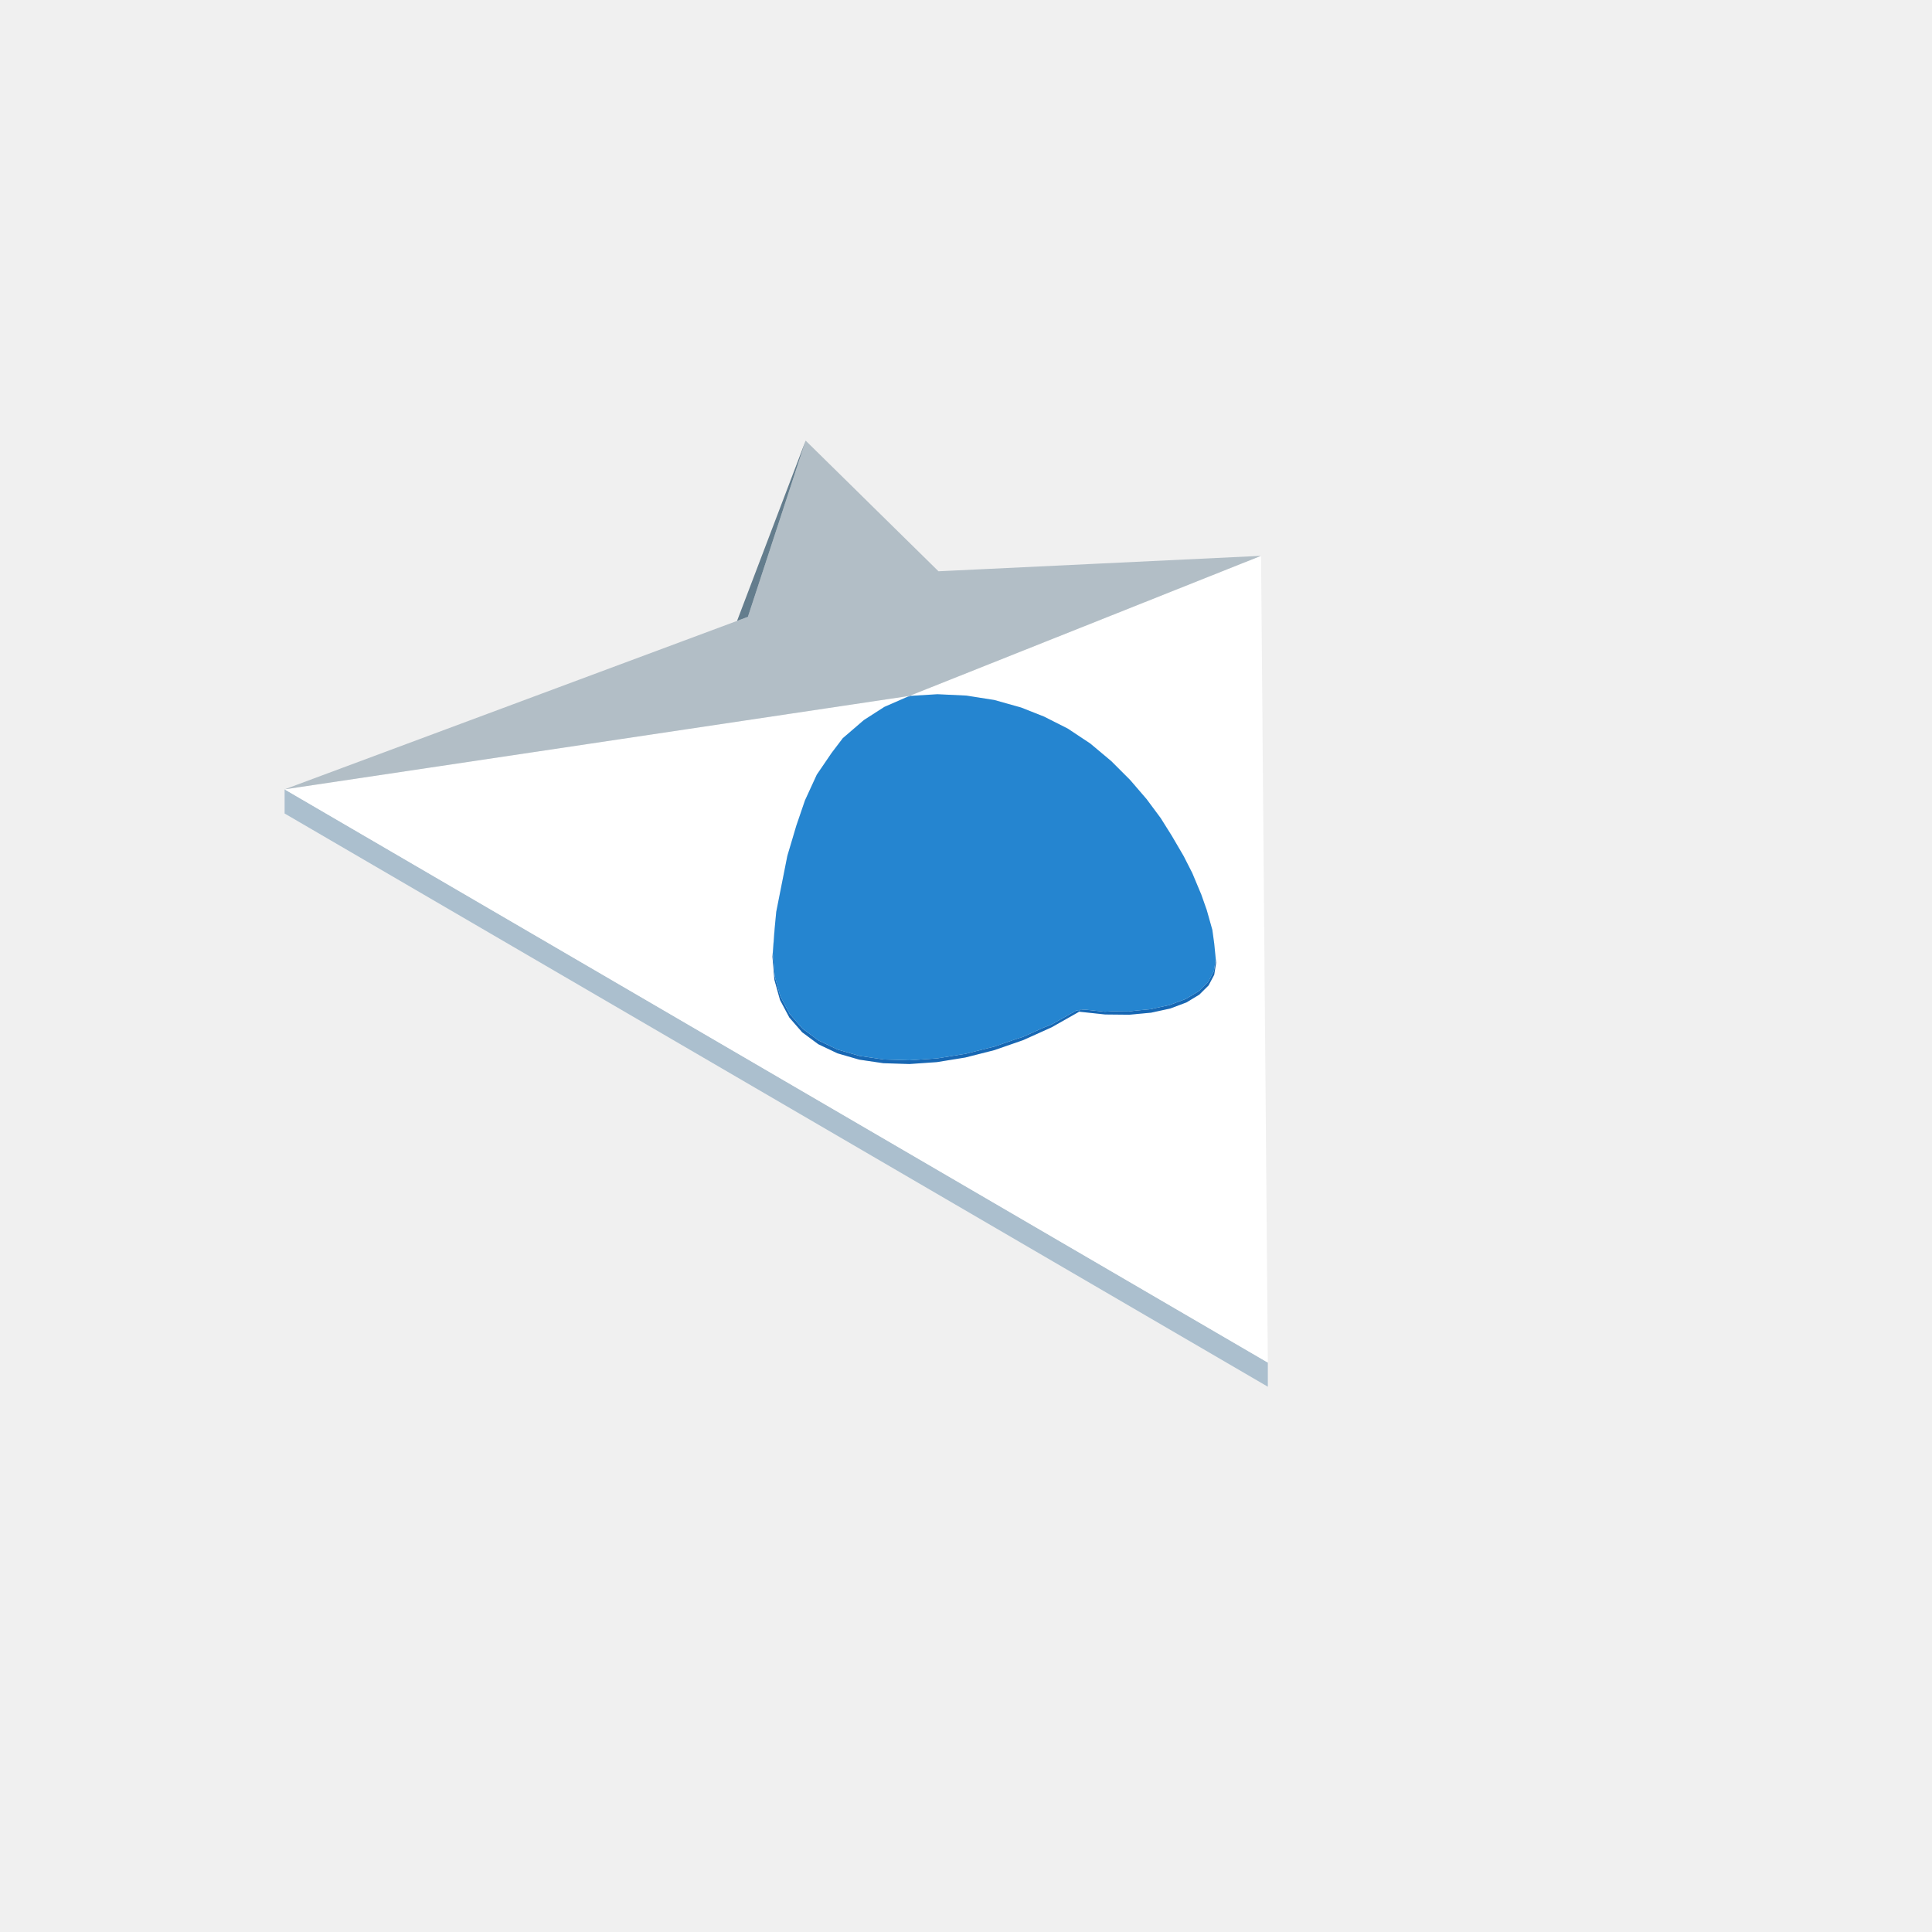
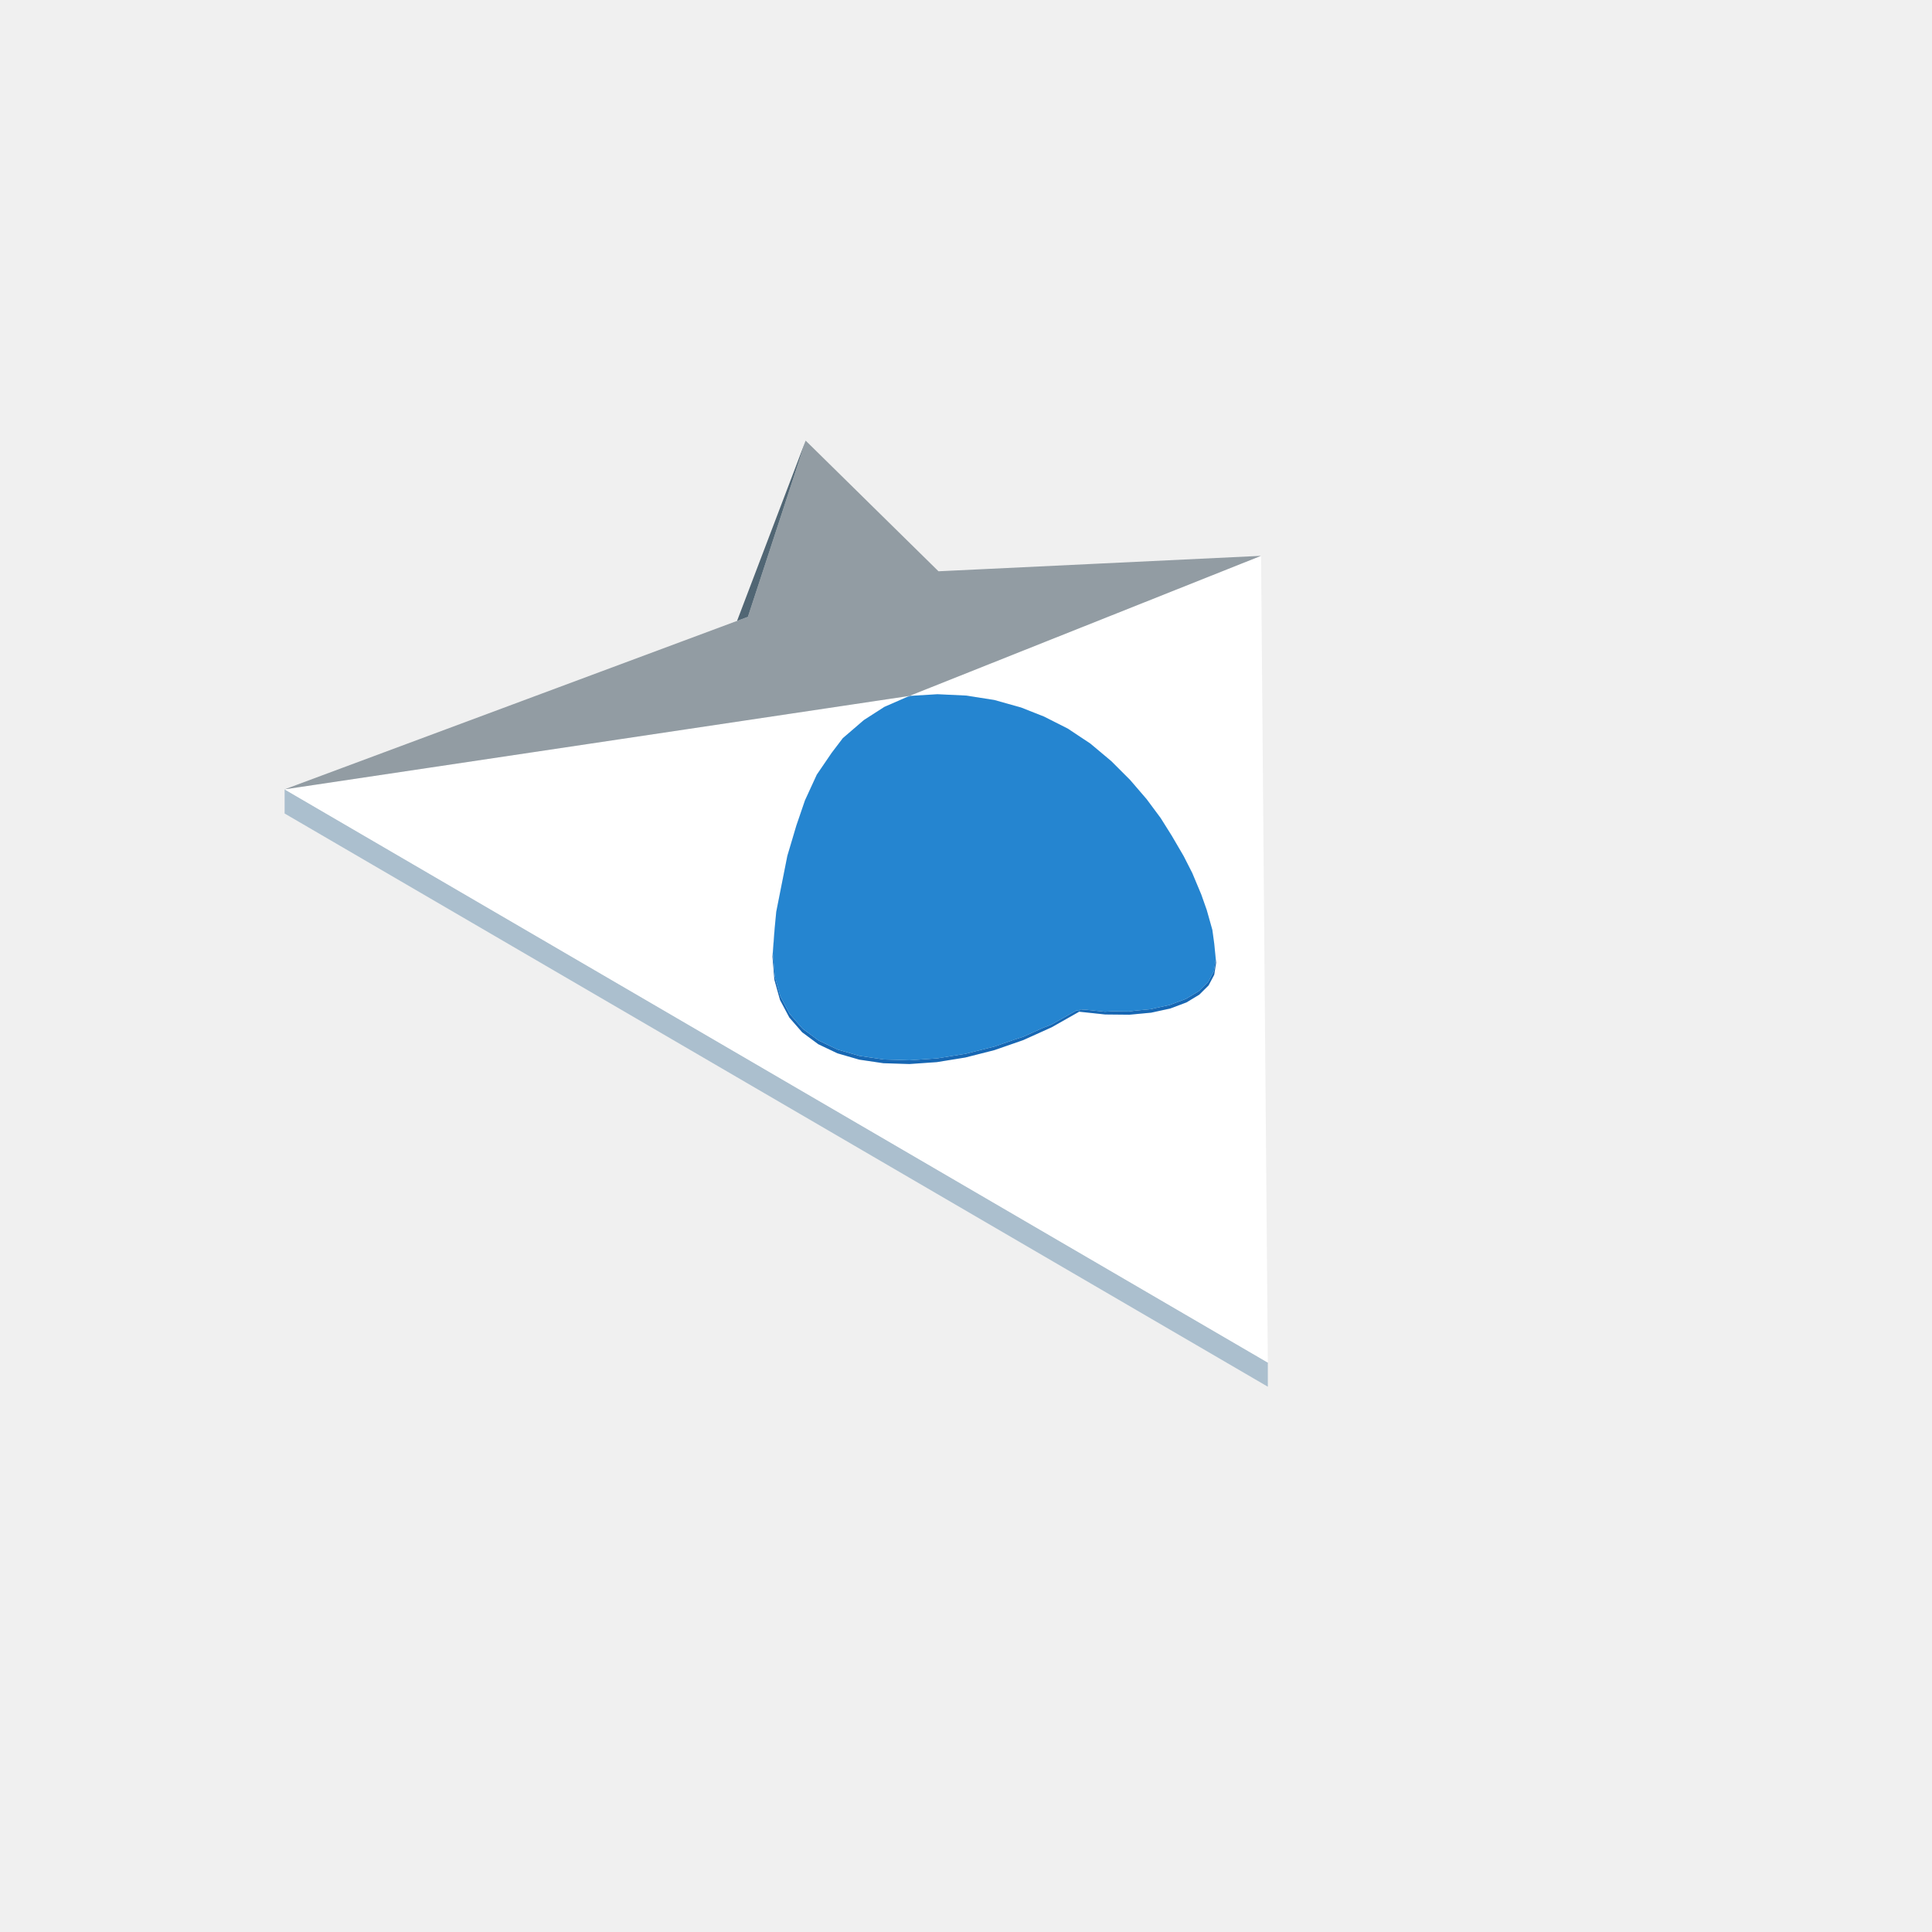
<svg xmlns="http://www.w3.org/2000/svg" width="96" height="96" viewBox="0 0 96 96">
  <path fill="#abbfce" d="M62.998,67.705L62.998,68.905L14.142,40.422L14.142,39.222Z" />
  <path fill="#ffffff" d="M45.188,34.58L45.195,34.577L45.204,34.574L45.247,34.557L45.261,34.551L45.328,34.525L45.389,34.5L45.437,34.481L45.479,34.465L45.485,34.462L45.486,34.462L45.486,34.462L45.487,34.461L45.551,34.436L45.57,34.428L45.572,34.427L45.708,34.373L45.74,34.361L45.779,34.345L45.786,34.342L45.854,34.315L45.862,34.312L45.954,34.275L46.162,34.192L46.218,34.17L46.242,34.16L46.315,34.131L46.361,34.113L46.399,34.098L46.634,34.004L47.02,33.851L47.611,33.615L47.715,33.574L48.21,33.376L51.912,31.901L55.496,30.474L62.661,27.619L62.674,29.132L62.705,32.815L62.725,35.196L62.735,36.372L62.735,36.437L62.736,36.552L62.738,36.752L62.739,36.878L62.739,36.89L62.739,36.898L62.741,37.136L62.742,37.318L62.743,37.39L62.743,37.419L62.743,37.427L62.744,37.502L62.744,37.533L62.745,37.638L62.745,37.657L62.746,37.723L62.747,37.864L62.749,38.153L62.75,38.155L62.75,38.233L62.752,38.403L62.753,38.529L62.753,38.597L62.754,38.629L62.755,38.75L62.755,38.762L62.755,38.769L62.755,38.837L62.755,38.852L62.756,38.885L62.757,39.062L62.757,39.066L62.758,39.16L62.758,39.187L62.758,39.191L62.758,39.2L62.76,39.389L62.761,39.529L62.761,39.539L62.761,39.564L62.761,39.568L62.764,39.909L62.764,39.911L62.765,40.01L62.766,40.089L62.766,40.089L62.766,40.114L62.767,40.232L62.768,40.31L62.769,40.403L62.769,40.429L62.77,40.562L62.77,40.631L62.771,40.678L62.771,40.679L62.771,40.722L62.772,40.76L62.776,41.326L62.776,41.333L62.777,41.457L62.778,41.551L62.783,42.092L62.783,42.125L62.786,42.445L62.787,42.648L62.788,42.785L62.794,43.455L62.8,44.156L62.806,44.929L62.814,45.86L62.826,47.228L62.854,50.616L62.986,66.331L62.998,67.705L62.967,67.687L62.907,67.652L62.803,67.591L62.765,67.569L62.642,67.497L62.51,67.421L62.501,67.415L62.352,67.328L62.229,67.257L62.199,67.239L62.192,67.235L62.144,67.207L62.108,67.186L62.047,67.151L61.898,67.064L61.759,66.983L61.755,66.981L61.381,66.762L61.344,66.741L61.305,66.718L61.116,66.608L60.866,66.462L60.79,66.418L60.777,66.41L60.694,66.362L60.659,66.341L60.464,66.228L60.398,66.189L60.334,66.152L60.174,66.058L60.132,66.034L60.051,65.987L60.007,65.961L59.988,65.95L59.972,65.941L59.962,65.935L59.842,65.865L59.64,65.747L59.59,65.718L59.47,65.648L59.243,65.516L59.232,65.51L59.038,65.397L58.952,65.346L58.926,65.331L58.88,65.304L58.852,65.288L58.83,65.275L58.828,65.274L58.703,65.201L58.683,65.189L58.547,65.11L58.449,65.053L58.402,65.026L58.328,64.982L58.225,64.923L58.151,64.879L58.034,64.811L58.016,64.8L57.935,64.753L57.863,64.711L57.817,64.684L57.673,64.601L57.659,64.592L57.625,64.573L57.625,64.573L57.594,64.554L57.575,64.543L57.455,64.474L57.366,64.421L57.271,64.367L57.252,64.355L57.222,64.337L57.2,64.325L57.06,64.243L56.979,64.196L56.732,64.052L56.654,64.007L56.49,63.911L56.375,63.844L56.264,63.779L56.204,63.744L56.116,63.693L56.054,63.657L56.003,63.627L55.848,63.537L55.729,63.467L55.694,63.447L55.59,63.386L55.575,63.377L55.56,63.369L55.369,63.257L55.318,63.228L55.234,63.179L55.205,63.161L55.105,63.104L55.052,63.072L54.828,62.942L54.827,62.941L54.753,62.898L54.543,62.776L54.255,62.608L54.151,62.547L54.145,62.544L54.086,62.51L54,62.459L53.894,62.397L53.807,62.346L53.512,62.175L53.429,62.127L53.421,62.121L53.402,62.111L53.311,62.057L53.291,62.046L53.174,61.977L53.16,61.969L53.124,61.949L53.033,61.896L52.958,61.852L52.921,61.83L52.898,61.817L52.855,61.792L52.852,61.79L52.811,61.766L52.77,61.742L52.761,61.737L52.674,61.686L52.673,61.686L52.588,61.636L52.553,61.616L52.523,61.599L52.491,61.58L52.342,61.493L52.231,61.428L52.226,61.425L52.135,61.372L52.046,61.32L51.948,61.263L51.923,61.249L51.871,61.218L51.818,61.187L51.737,61.14L51.709,61.124L51.515,61.011L51.451,60.973L51.364,60.923L51.354,60.917L51.309,60.89L51.305,60.888L51.172,60.811L51.049,60.739L51.048,60.738L50.914,60.66L50.845,60.62L50.558,60.453L50.498,60.418L50.441,60.384L50.147,60.213L50.03,60.145L49.94,60.092L49.901,60.069L49.778,59.998L49.758,59.986L49.689,59.946L49.616,59.903L49.552,59.866L49.463,59.814L49.455,59.809L49.428,59.794L49.406,59.781L49.322,59.732L49.261,59.697L49.125,59.617L49.091,59.598L49.09,59.597L48.974,59.529L48.808,59.432L48.634,59.331L48.527,59.269L48.443,59.22L48.328,59.153L48.286,59.128L48.048,58.989L47.967,58.942L47.952,58.933L47.911,58.91L47.859,58.879L47.637,58.75L47.549,58.698L47.544,58.695L47.534,58.69L47.376,58.598L47.325,58.568L47.282,58.543L47.272,58.537L47.254,58.527L47.248,58.523L47.234,58.515L47.12,58.448L47.062,58.414L47.042,58.403L47.015,58.387L47.012,58.385L46.891,58.315L46.792,58.257L46.761,58.239L46.683,58.194L46.634,58.165L46.618,58.156L46.616,58.155L46.574,58.13L46.553,58.118L46.539,58.11L46.506,58.09L46.482,58.076L46.451,58.058L46.393,58.025L46.338,57.992L46.258,57.946L46.144,57.879L46.14,57.877L46.075,57.839L46.073,57.838L46.051,57.825L46.03,57.813L46.02,57.807L45.99,57.789L45.864,57.716L45.856,57.712L45.821,57.691L45.804,57.681L45.792,57.674L45.741,57.645L45.663,57.599L45.631,57.58L45.628,57.579L45.598,57.561L45.416,57.455L45.244,57.355L45.215,57.338L45.188,57.322L45.183,57.319L45.008,57.217L44.981,57.201L44.965,57.192L44.941,57.178L44.932,57.173L44.807,57.1L44.692,57.033L44.632,56.998L44.571,56.962L44.541,56.945L44.464,56.9L44.465,56.899L44.463,56.9L44.434,56.883L44.344,56.83L44.274,56.789L44.261,56.781L44.195,56.743L44.157,56.721L44.142,56.712L44.065,56.667L43.986,56.621L43.975,56.615L43.85,56.542L43.822,56.526L43.794,56.509L43.76,56.489L43.71,56.46L43.55,56.367L43.536,56.359L43.506,56.341L43.48,56.326L43.471,56.321L43.277,56.208L43.272,56.205L43.264,56.2L43.257,56.196L43.258,56.195L43.257,56.196L43.212,56.17L43.17,56.146L43.109,56.11L43.105,56.108L43.083,56.095L43.058,56.08L42.983,56.037L42.941,56.012L42.86,55.965L42.858,55.964L42.841,55.954L42.763,55.908L42.744,55.897L42.738,55.894L42.729,55.888L42.721,55.884L42.714,55.88L42.639,55.836L42.611,55.82L42.609,55.819L42.568,55.795L42.545,55.781L42.511,55.761L42.486,55.747L42.353,55.67L42.338,55.66L42.33,55.656L42.198,55.579L42.17,55.562L42.09,55.516L41.943,55.43L41.925,55.42L41.917,55.415L41.91,55.411L41.904,55.408L41.85,55.376L41.8,55.347L41.76,55.324L41.738,55.311L41.482,55.161L41.468,55.153L41.461,55.149L41.436,55.135L41.425,55.128L41.425,55.127L41.423,55.127L41.419,55.125L41.339,55.078L41.27,55.038L41.262,55.033L41.245,55.023L41.195,54.994L41.167,54.978L41.089,54.932L41.011,54.887L41.004,54.883L40.998,54.879L40.966,54.861L40.933,54.842L40.912,54.829L40.863,54.8L40.814,54.772L40.798,54.763L40.775,54.749L40.754,54.737L40.71,54.712L40.692,54.701L40.656,54.68L40.644,54.673L40.61,54.653L40.587,54.64L40.498,54.588L40.468,54.57L40.464,54.568L40.459,54.565L40.403,54.532L40.389,54.524L40.366,54.511L40.339,54.495L40.322,54.485L40.295,54.469L40.188,54.407L40.178,54.401L40.163,54.393L40.137,54.377L40.09,54.35L40.044,54.323L40.042,54.322L39.98,54.286L39.973,54.282L39.961,54.275L39.96,54.274L39.92,54.251L39.914,54.247L39.882,54.229L39.844,54.207L39.782,54.17L39.775,54.166L39.743,54.148L39.703,54.124L39.694,54.119L39.677,54.109L39.661,54.1L39.639,54.087L39.637,54.086L39.609,54.07L39.576,54.05L39.569,54.047L39.555,54.038L39.514,54.014L39.455,53.98L39.442,53.972L39.384,53.939L39.38,53.936L39.368,53.929L39.343,53.915L39.288,53.882L39.269,53.871L39.269,53.871L39.268,53.871L39.258,53.865L39.25,53.86L39.233,53.85L39.106,53.776L39.085,53.764L39.061,53.75L39.056,53.747L38.961,53.692L38.85,53.627L38.8,53.598L38.734,53.559L38.711,53.546L38.665,53.519L38.647,53.508L38.639,53.504L38.638,53.503L38.572,53.465L38.57,53.464L38.57,53.464L38.485,53.414L38.46,53.4L38.456,53.398L38.399,53.364L38.374,53.35L38.361,53.342L38.303,53.308L38.292,53.302L38.256,53.281L38.196,53.245L38.194,53.245L38.177,53.235L38.14,53.213L38.041,53.156L38.033,53.151L37.993,53.128L37.99,53.126L37.981,53.121L37.932,53.092L37.886,53.065L37.863,53.052L37.851,53.045L37.761,52.992L37.63,52.916L37.616,52.908L37.615,52.907L37.591,52.893L37.575,52.884L37.569,52.88L37.428,52.798L37.414,52.79L37.398,52.781L37.382,52.771L37.333,52.743L37.295,52.721L37.27,52.706L37.171,52.648L37.163,52.644L37.116,52.616L37.106,52.61L37.098,52.605L37.085,52.598L37.048,52.576L37.017,52.558L37.016,52.558L36.984,52.539L36.951,52.52L36.922,52.503L36.847,52.459L36.822,52.445L36.808,52.437L36.787,52.424L36.748,52.402L36.573,52.3L36.53,52.274L36.455,52.231L36.441,52.223L36.393,52.195L36.374,52.184L36.351,52.17L36.344,52.166L36.316,52.15L36.248,52.11L36.217,52.092L36.211,52.089L36.153,52.055L36.128,52.04L36.062,52.002L36.031,51.984L36.028,51.982L35.888,51.9L35.884,51.898L35.822,51.862L35.706,51.794L35.648,51.76L35.552,51.704L35.545,51.7L35.314,51.566L35.295,51.554L35.239,51.522L35.195,51.496L35.167,51.48L35.168,51.48L35.167,51.48L35.156,51.473L35.078,51.428L35.01,51.389L35.001,51.383L34.96,51.359L34.937,51.346L34.883,51.314L34.857,51.299L34.752,51.238L34.724,51.222L34.476,51.077L34.465,51.071L34.449,51.061L34.442,51.057L34.297,50.973L34.251,50.946L34.245,50.942L34.224,50.931L34.18,50.904L34.148,50.886L34.067,50.838L34.039,50.823L34.016,50.809L33.894,50.738L33.856,50.716L33.772,50.666L33.675,50.61L33.672,50.608L33.638,50.589L33.502,50.509L33.442,50.474L33.4,50.45L33.157,50.308L33.09,50.269L33.08,50.263L32.995,50.214L32.939,50.181L32.769,50.082L32.752,50.072L32.746,50.069L32.693,50.037L32.644,50.009L32.625,49.998L32.578,49.971L32.477,49.912L32.444,49.893L32.435,49.887L32.39,49.861L32.272,49.792L32.15,49.721L32.049,49.662L31.943,49.6L31.833,49.536L31.821,49.529L31.73,49.476L31.714,49.467L31.634,49.42L31.544,49.368L31.262,49.203L31.188,49.16L31.155,49.141L31.103,49.111L31.091,49.104L31.066,49.089L31.007,49.055L30.981,49.039L30.892,48.987L30.881,48.981L30.797,48.932L30.773,48.919L30.681,48.865L30.628,48.834L30.625,48.832L30.576,48.804L30.544,48.785L30.503,48.761L30.48,48.748L30.206,48.588L30.158,48.56L30.044,48.493L29.916,48.419L29.769,48.333L29.538,48.198L29.206,48.005L29.184,47.992L29.043,47.91L28.978,47.872L28.833,47.788L28.685,47.701L28.557,47.626L28.505,47.596L28.479,47.581L28.308,47.481L28.274,47.462L28.226,47.434L28.152,47.39L28.048,47.33L27.976,47.288L27.817,47.195L27.793,47.181L27.68,47.115L27.54,47.033L26.967,46.699L26.833,46.621L26.78,46.59L26.746,46.571L26.705,46.547L26.656,46.518L26.584,46.476L26.558,46.461L26.358,46.345L26.189,46.246L26.142,46.218L26.118,46.205L25.798,46.018L25.624,45.916L25.506,45.848L25.423,45.799L25.191,45.664L25.095,45.608L24.977,45.539L24.846,45.463L24.786,45.428L24.638,45.342L24.508,45.266L24.467,45.242L24.376,45.189L24.078,45.015L23.906,44.915L23.606,44.74L23.11,44.451L22.952,44.359L22.924,44.343L22.753,44.243L22.603,44.155L22.457,44.07L22.241,43.944L22.167,43.901L21.912,43.752L21.661,43.606L21.646,43.597L21.634,43.591L21.621,43.583L21.389,43.448L21.31,43.402L21.269,43.378L21.227,43.353L21.227,43.353L21.027,43.236L20.635,43.008L20.593,42.984L20.516,42.939L20.075,42.681L20.003,42.639L19.561,42.382L19.39,42.282L18.87,41.979L18.683,41.87L18.589,41.815L18.3,41.647L18.108,41.535L17.892,41.409L17.86,41.39L17.753,41.328L17.523,41.194L17.39,41.117L17.39,41.116L17.167,40.986L17.111,40.954L16.716,40.723L16.605,40.659L16.557,40.63L16.294,40.477L16.256,40.455L15.997,40.304L15.799,40.189L15.03,39.74L14.984,39.714L14.925,39.679L14.873,39.649L14.142,39.222L14.675,39.143L14.812,39.122L14.924,39.105L21.306,38.151L26.491,37.376L30.725,36.743L34.173,36.227L36.963,35.81L37.945,35.663L38.011,35.653L39.203,35.475L39.331,35.456L39.342,35.454L39.449,35.438L39.569,35.42L39.785,35.388L40.081,35.344L40.167,35.331L40.368,35.301L40.457,35.288L40.504,35.281L40.52,35.278L40.561,35.272L40.587,35.268L40.619,35.264L40.685,35.254L40.785,35.239L40.914,35.219L40.982,35.209L41.102,35.191L41.134,35.187L41.157,35.183L41.247,35.169L41.314,35.16L41.441,35.141L41.513,35.13L41.586,35.119L41.609,35.115L41.705,35.101L41.833,35.082L41.897,35.072L42.04,35.051L42.087,35.044L42.095,35.043L42.114,35.04L42.179,35.03L42.379,35L42.875,34.926L42.915,34.92L42.976,34.911L42.98,34.91L43.035,34.902L43.049,34.9L43.174,34.881L43.222,34.874L43.254,34.87L43.456,34.839L43.471,34.837L43.495,34.834L43.598,34.818L43.709,34.801L43.728,34.799L43.771,34.792L43.834,34.783L43.892,34.774L43.93,34.768L43.971,34.762L44.071,34.747L44.137,34.737L44.182,34.731L44.211,34.726L44.244,34.721L44.264,34.718L44.355,34.705L44.434,34.693L44.473,34.687L44.593,34.669L44.603,34.668L44.661,34.659L44.67,34.658L44.725,34.65L44.739,34.647L44.831,34.634L44.856,34.63L44.886,34.625L44.989,34.61L45.017,34.606L45.162,34.584ZM53.624,50.271L54.917,50.409L55.062,50.41L56.116,50.421L57.2,50.319L58.151,50.112L58.882,49.837L58.952,49.811L59.59,49.426L60.053,48.966L60.281,48.537L60.334,48.435L60.429,47.839L60.411,47.66L60.406,47.613L60.366,47.206L60.366,47.204L60.364,47.179L60.358,47.127L60.334,46.884L60.3,46.631L60.289,46.554L60.272,46.433L60.268,46.4L60.241,46.206L60.161,45.923L60.132,45.819L60.073,45.609L59.962,45.216L59.89,45.011L59.784,44.711L59.723,44.537L59.69,44.446L59.6,44.23L59.562,44.141L59.56,44.136L59.398,43.75L59.396,43.743L59.243,43.379L59.189,43.274L59.162,43.22L59.078,43.055L58.906,42.718L58.844,42.596L58.815,42.538L58.781,42.481L58.652,42.26L58.65,42.257L58.48,41.965L58.295,41.648L58.225,41.529L58.198,41.485L58.068,41.279L58.017,41.197L57.899,41.008L57.889,40.992L57.673,40.649L57.632,40.593L57.602,40.553L57.596,40.545L57.567,40.506L57.412,40.297L57.303,40.15L57.276,40.114L57.263,40.096L56.994,39.734L56.982,39.718L56.983,39.718L56.979,39.714L56.749,39.447L56.743,39.439L56.668,39.352L56.655,39.337L56.527,39.188L56.389,39.028L56.274,38.894L56.237,38.851L56.156,38.757L56.126,38.727L56.102,38.703L55.984,38.584L55.925,38.526L55.906,38.506L55.832,38.433L55.81,38.41L55.723,38.324L55.703,38.303L55.699,38.299L55.679,38.28L55.494,38.094L55.401,38.002L55.388,37.989L55.386,37.987L55.32,37.92L55.307,37.907L55.252,37.852L55.217,37.818L55.203,37.806L55.197,37.801L55.096,37.716L55.005,37.639L54.993,37.629L54.976,37.615L54.972,37.612L54.86,37.519L54.831,37.494L54.815,37.481L54.757,37.432L54.704,37.388L54.653,37.345L54.622,37.319L54.619,37.317L54.551,37.26L54.498,37.215L54.445,37.171L54.44,37.167L54.422,37.151L54.401,37.134L54.349,37.09L54.292,37.043L54.243,37.002L54.226,36.987L54.203,36.968L54.179,36.948L54.151,36.93L54.005,36.833L53.988,36.821L53.986,36.82L53.963,36.805L53.931,36.783L53.924,36.779L53.915,36.773L53.75,36.663L53.743,36.659L53.676,36.614L53.629,36.583L53.578,36.549L53.566,36.541L53.506,36.501L53.488,36.489L53.439,36.456L53.392,36.425L53.388,36.422L53.294,36.36L53.276,36.348L53.206,36.301L53.059,36.204L53.016,36.182L52.983,36.165L52.971,36.159L52.895,36.121L52.873,36.109L52.758,36.052L52.706,36.025L52.677,36.011L52.643,35.993L52.626,35.985L52.626,35.985L52.625,35.984L52.598,35.971L52.584,35.964L52.49,35.916L52.349,35.845L52.312,35.826L52.253,35.797L52.005,35.672L51.952,35.645L51.939,35.638L51.879,35.607L51.879,35.607L51.879,35.607L51.877,35.606L51.829,35.587L51.787,35.571L51.739,35.552L51.705,35.538L51.697,35.536L51.653,35.518L51.649,35.517L51.622,35.506L51.551,35.478L51.535,35.471L51.473,35.447L51.439,35.434L51.274,35.368L51.218,35.346L51.169,35.327L51.161,35.324L51.078,35.291L51.071,35.288L50.94,35.236L50.898,35.22L50.875,35.211L50.821,35.189L50.753,35.163L50.735,35.155L50.667,35.136L50.629,35.126L50.592,35.115L50.553,35.104L50.522,35.096L50.51,35.092L50.307,35.035L50.197,35.004L50.141,34.989L50.086,34.973L49.95,34.935L49.904,34.922L49.799,34.892L49.713,34.868L49.538,34.819L49.526,34.816L49.483,34.804L49.406,34.782L49.241,34.756L49.16,34.743L49.053,34.726L48.791,34.685L48.65,34.663L48.523,34.643L48.468,34.634L48.449,34.631L48.449,34.631L48.447,34.631L48.399,34.623L48.288,34.605L48.237,34.597L48.222,34.595L48.206,34.593L48.189,34.59L48.175,34.588L48.137,34.582L48.107,34.577L48.083,34.573L48.06,34.569L48.016,34.563L47.965,34.56L47.928,34.559L47.903,34.557L47.609,34.544L47.595,34.543L46.969,34.514L46.89,34.51L46.867,34.509L46.785,34.505L46.764,34.504L46.723,34.502L46.682,34.501L46.658,34.499L46.641,34.498L46.578,34.496L46.505,34.5L46.478,34.502L46.464,34.502L46.371,34.508L46.366,34.508L46.111,34.524L46.104,34.525L45.985,34.532L45.886,34.538L45.852,34.54L45.843,34.54L45.777,34.544L45.666,34.551L45.635,34.553L45.568,34.557L45.503,34.561L45.437,34.565L45.386,34.568L45.381,34.569L45.369,34.569L45.319,34.572L45.313,34.573L45.294,34.574L45.266,34.575L45.225,34.578L45.217,34.578L45.198,34.58L45.188,34.58L45.178,34.585L45.139,34.602L45.1,34.619L45.078,34.628L45.01,34.658L44.908,34.703L44.844,34.731L44.587,34.843L44.544,34.862L44.436,34.909L44.373,34.937L44.371,34.938L44.3,34.969L44.281,34.978L44.267,34.984L44.226,35.001L44.197,35.014L44.136,35.041L44.078,35.066L44.043,35.081L44.017,35.093L43.99,35.105L43.942,35.126L43.815,35.207L43.755,35.246L43.671,35.3L43.603,35.344L43.592,35.351L43.543,35.383L43.499,35.411L43.461,35.435L43.29,35.545L43.27,35.558L43.222,35.589L43.163,35.627L43.089,35.675L43.025,35.716L43.018,35.72L42.925,35.78L42.84,35.852L42.807,35.881L42.806,35.882L42.73,35.947L42.576,36.08L42.402,36.23L42.351,36.274L42.293,36.323L42.293,36.323L42.245,36.365L42.191,36.411L42.08,36.507L42.022,36.556L41.969,36.602L41.877,36.681L41.833,36.74L41.759,36.836L41.736,36.866L41.64,36.993L41.531,37.137L41.431,37.268L41.425,37.276L41.382,37.333L41.327,37.405L41.298,37.448L41.206,37.582L41.154,37.66L41.124,37.703L41.066,37.788L41.047,37.816L41.013,37.865L40.933,37.983L40.925,37.995L40.725,38.287L40.587,38.49L40.411,38.872L40.309,39.093L40.213,39.302L40.201,39.329L40.199,39.333L40.05,39.657L39.998,39.771L39.92,39.998L39.912,40.022L39.73,40.556L39.695,40.658L39.669,40.733L39.62,40.876L39.584,40.983L39.569,41.025L39.541,41.12L39.509,41.228L39.505,41.241L39.339,41.801L39.231,42.161L39.179,42.336L39.171,42.364L39.138,42.474L39.127,42.511L39.122,42.53L39.034,42.973L38.944,43.424L38.915,43.573L38.897,43.663L38.87,43.8L38.854,43.879L38.83,44.001L38.789,44.207L38.71,44.606L38.67,44.807L38.649,44.913L38.643,44.945L38.643,44.946L38.639,44.964L38.631,45.003L38.571,45.307L38.542,45.608L38.494,46.113L38.486,46.204L38.486,46.205L38.478,46.289L38.468,46.421L38.398,47.345L38.397,47.368L38.396,47.38L38.383,47.544L38.478,48.681L38.759,49.689L39.222,50.561L39.86,51.294L40.661,51.887L41.612,52.339L42.696,52.653L42.926,52.687L43.895,52.83L45.188,52.871L46.553,52.776L47.967,52.547L49.406,52.182L50.347,51.855L50.845,51.682L52.259,51.044Z" />
  <path fill="#1767b3" d="M45.164,34.616L45.139,34.617L45.098,34.625L45.01,34.658L45.1,34.619L45.188,34.58L45.386,34.568L45.307,34.575L45.276,34.584L45.262,34.592L45.225,34.599L45.212,34.602L45.164,34.616ZM60.334,48.145L60.388,47.805L60.411,47.66L60.429,47.839L60.334,48.435L60.281,48.537L60.053,48.966L59.59,49.426L58.952,49.811L58.151,50.112L57.2,50.319L56.116,50.421L54.917,50.409L53.624,50.271L52.259,51.044L50.845,51.682L50.347,51.855L49.406,52.182L47.967,52.547L46.553,52.776L45.188,52.871L43.895,52.83L42.926,52.687L42.696,52.653L41.612,52.339L40.661,51.887L39.86,51.294L39.222,50.561L38.759,49.689L38.478,48.681L38.383,47.544L38.478,46.289L38.494,46.113L38.478,46.333L38.4,47.366L38.416,47.563L38.494,48.5L38.543,48.675L38.775,49.506L39.155,50.221L39.157,50.226L39.238,50.377L39.763,50.981L39.875,51.109L40.532,51.596L40.675,51.701L41.452,52.071L41.624,52.153L41.887,52.229L42.505,52.408L42.707,52.467L43.674,52.609L43.904,52.644L44.937,52.676L45.196,52.685L46.27,52.611L46.553,52.592L46.559,52.592L47.647,52.415L47.967,52.365L47.97,52.365L49.044,52.093L49.406,52.006L49.522,51.965L50.44,51.646L50.841,51.517L50.845,51.516L51.684,51.137L51.832,51.071L52.252,50.907L52.393,50.827L53.221,50.358L53.422,50.249L53.484,50.206L53.497,50.209L53.558,50.223L53.613,50.236L53.702,50.154L53.777,50.164L53.986,50.175L54.904,50.273L55.259,50.251L56.099,50.26L56.402,50.22L57.181,50.146L57.2,50.142L57.423,50.089L58.132,49.935L58.151,49.928L58.317,49.864L58.933,49.632L59.069,49.55L59.571,49.247L59.665,49.154L60.035,48.786L60.09,48.684L60.316,48.256Z" />
  <path fill="#2585d0" d="M45.196,52.685L45.196,52.684L45.195,52.684ZM43.904,52.644L43.904,52.643L43.904,52.643ZM42.707,52.467L42.707,52.467L42.707,52.467ZM45.139,34.617L45.164,34.616L45.164,34.616L45.212,34.602L45.262,34.592L45.276,34.584L45.277,34.584L45.278,34.584L45.276,34.584L45.307,34.575L45.386,34.568L46.578,34.496L46.641,34.498L46.764,34.504L48.016,34.563L48.447,34.631L49.406,34.782L50.735,35.155L51.877,35.606L53.059,36.204L54.179,36.948L55.217,37.818L56.156,38.757L56.979,39.714L57.673,40.649L58.225,41.529L58.815,42.538L59.243,43.379L59.69,44.446L59.962,45.216L60.241,46.206L60.334,46.884L60.406,47.613L60.411,47.66L60.388,47.805L60.334,48.145L60.316,48.256L60.09,48.684L60.035,48.786L59.665,49.154L59.571,49.247L59.069,49.55L58.933,49.632L58.317,49.864L58.132,49.935L57.423,50.089L57.181,50.146L56.402,50.22L56.099,50.26L55.259,50.251L54.904,50.273L53.986,50.175L53.777,50.164L53.702,50.154L53.613,50.236L53.558,50.223L53.543,50.219L53.484,50.206L53.422,50.249L53.221,50.358L52.393,50.827L52.252,50.907L51.832,51.071L51.684,51.137L50.845,51.516L50.841,51.517L50.44,51.646L49.522,51.965L49.406,52.006L49.044,52.093L47.97,52.365L47.967,52.365L47.647,52.415L46.559,52.592L46.553,52.592L46.27,52.611L45.196,52.685L44.937,52.676L43.904,52.644L43.674,52.609L42.707,52.467L42.505,52.408L41.887,52.229L41.624,52.153L41.624,52.153L41.452,52.071L40.675,51.701L40.532,51.596L39.875,51.109L39.763,50.981L39.238,50.377L39.157,50.226L39.155,50.221L38.775,49.506L38.543,48.675L38.494,48.5L38.416,47.563L38.4,47.366L38.478,46.333L38.494,46.113L38.571,45.307L38.67,44.807L38.71,44.606L38.789,44.207L38.854,43.879L38.87,43.8L39.122,42.53L39.138,42.474L39.363,41.72L39.569,41.025L39.998,39.771L40.587,38.49L41.047,37.816L41.327,37.405L41.833,36.74L41.877,36.681L42.293,36.323L42.807,35.881L42.84,35.852L42.925,35.78L43.018,35.72L43.461,35.435L43.942,35.126L44.043,35.081L44.078,35.066L44.281,34.978L45.01,34.658L45.098,34.625Z" />
-   <path fill="#b2bec6" d="M45.204,34.574L45.188,34.58L45.162,34.584L44.856,34.63L44.831,34.634L44.264,34.718L43.577,34.821L43.471,34.837L43.456,34.839L42.379,35L40.982,35.209L39.203,35.475L36.963,35.81L34.173,36.227L30.725,36.743L26.491,37.376L21.306,38.151L14.924,39.105L14.142,39.222L14.77,38.988L20.242,36.951L25.236,35.092L29.793,33.395L33.938,31.852L37.163,30.651L38.024,28.026L38.415,26.831L40.032,21.894L42.784,24.6L43.211,25.021L46.633,28.386L46.868,28.375L48.773,28.284L62.661,27.619L55.496,30.474L51.912,31.901L48.21,33.376L46.242,34.16L45.485,34.462Z" />
-   <path fill="#647d8d" d="M37.065,30.688L36.624,30.852L36.773,30.46L38.091,26.996L38.204,26.699L39.342,23.708L40.032,21.894L38.415,26.831L38.024,28.026L37.163,30.651L37.116,30.669Z" />
+   <path fill="#929ca3" d="M45.204,34.574L45.188,34.58L45.162,34.584L44.856,34.63L44.831,34.634L44.264,34.718L43.577,34.821L43.471,34.837L43.456,34.839L42.379,35L40.982,35.209L39.203,35.475L36.963,35.81L34.173,36.227L30.725,36.743L26.491,37.376L21.306,38.151L14.924,39.105L14.142,39.222L14.77,38.988L20.242,36.951L25.236,35.092L29.793,33.395L33.938,31.852L37.163,30.651L38.024,28.026L38.415,26.831L40.032,21.894L42.784,24.6L43.211,25.021L46.633,28.386L46.868,28.375L48.773,28.284L62.661,27.619L55.496,30.474L51.912,31.901L48.21,33.376L46.242,34.16L45.485,34.462Z" />
+   <path fill="#516674" d="M37.065,30.688L36.624,30.852L36.773,30.46L38.091,26.996L38.204,26.699L39.342,23.708L40.032,21.894L38.415,26.831L38.024,28.026L37.163,30.651L37.116,30.669Z" />
</svg>
